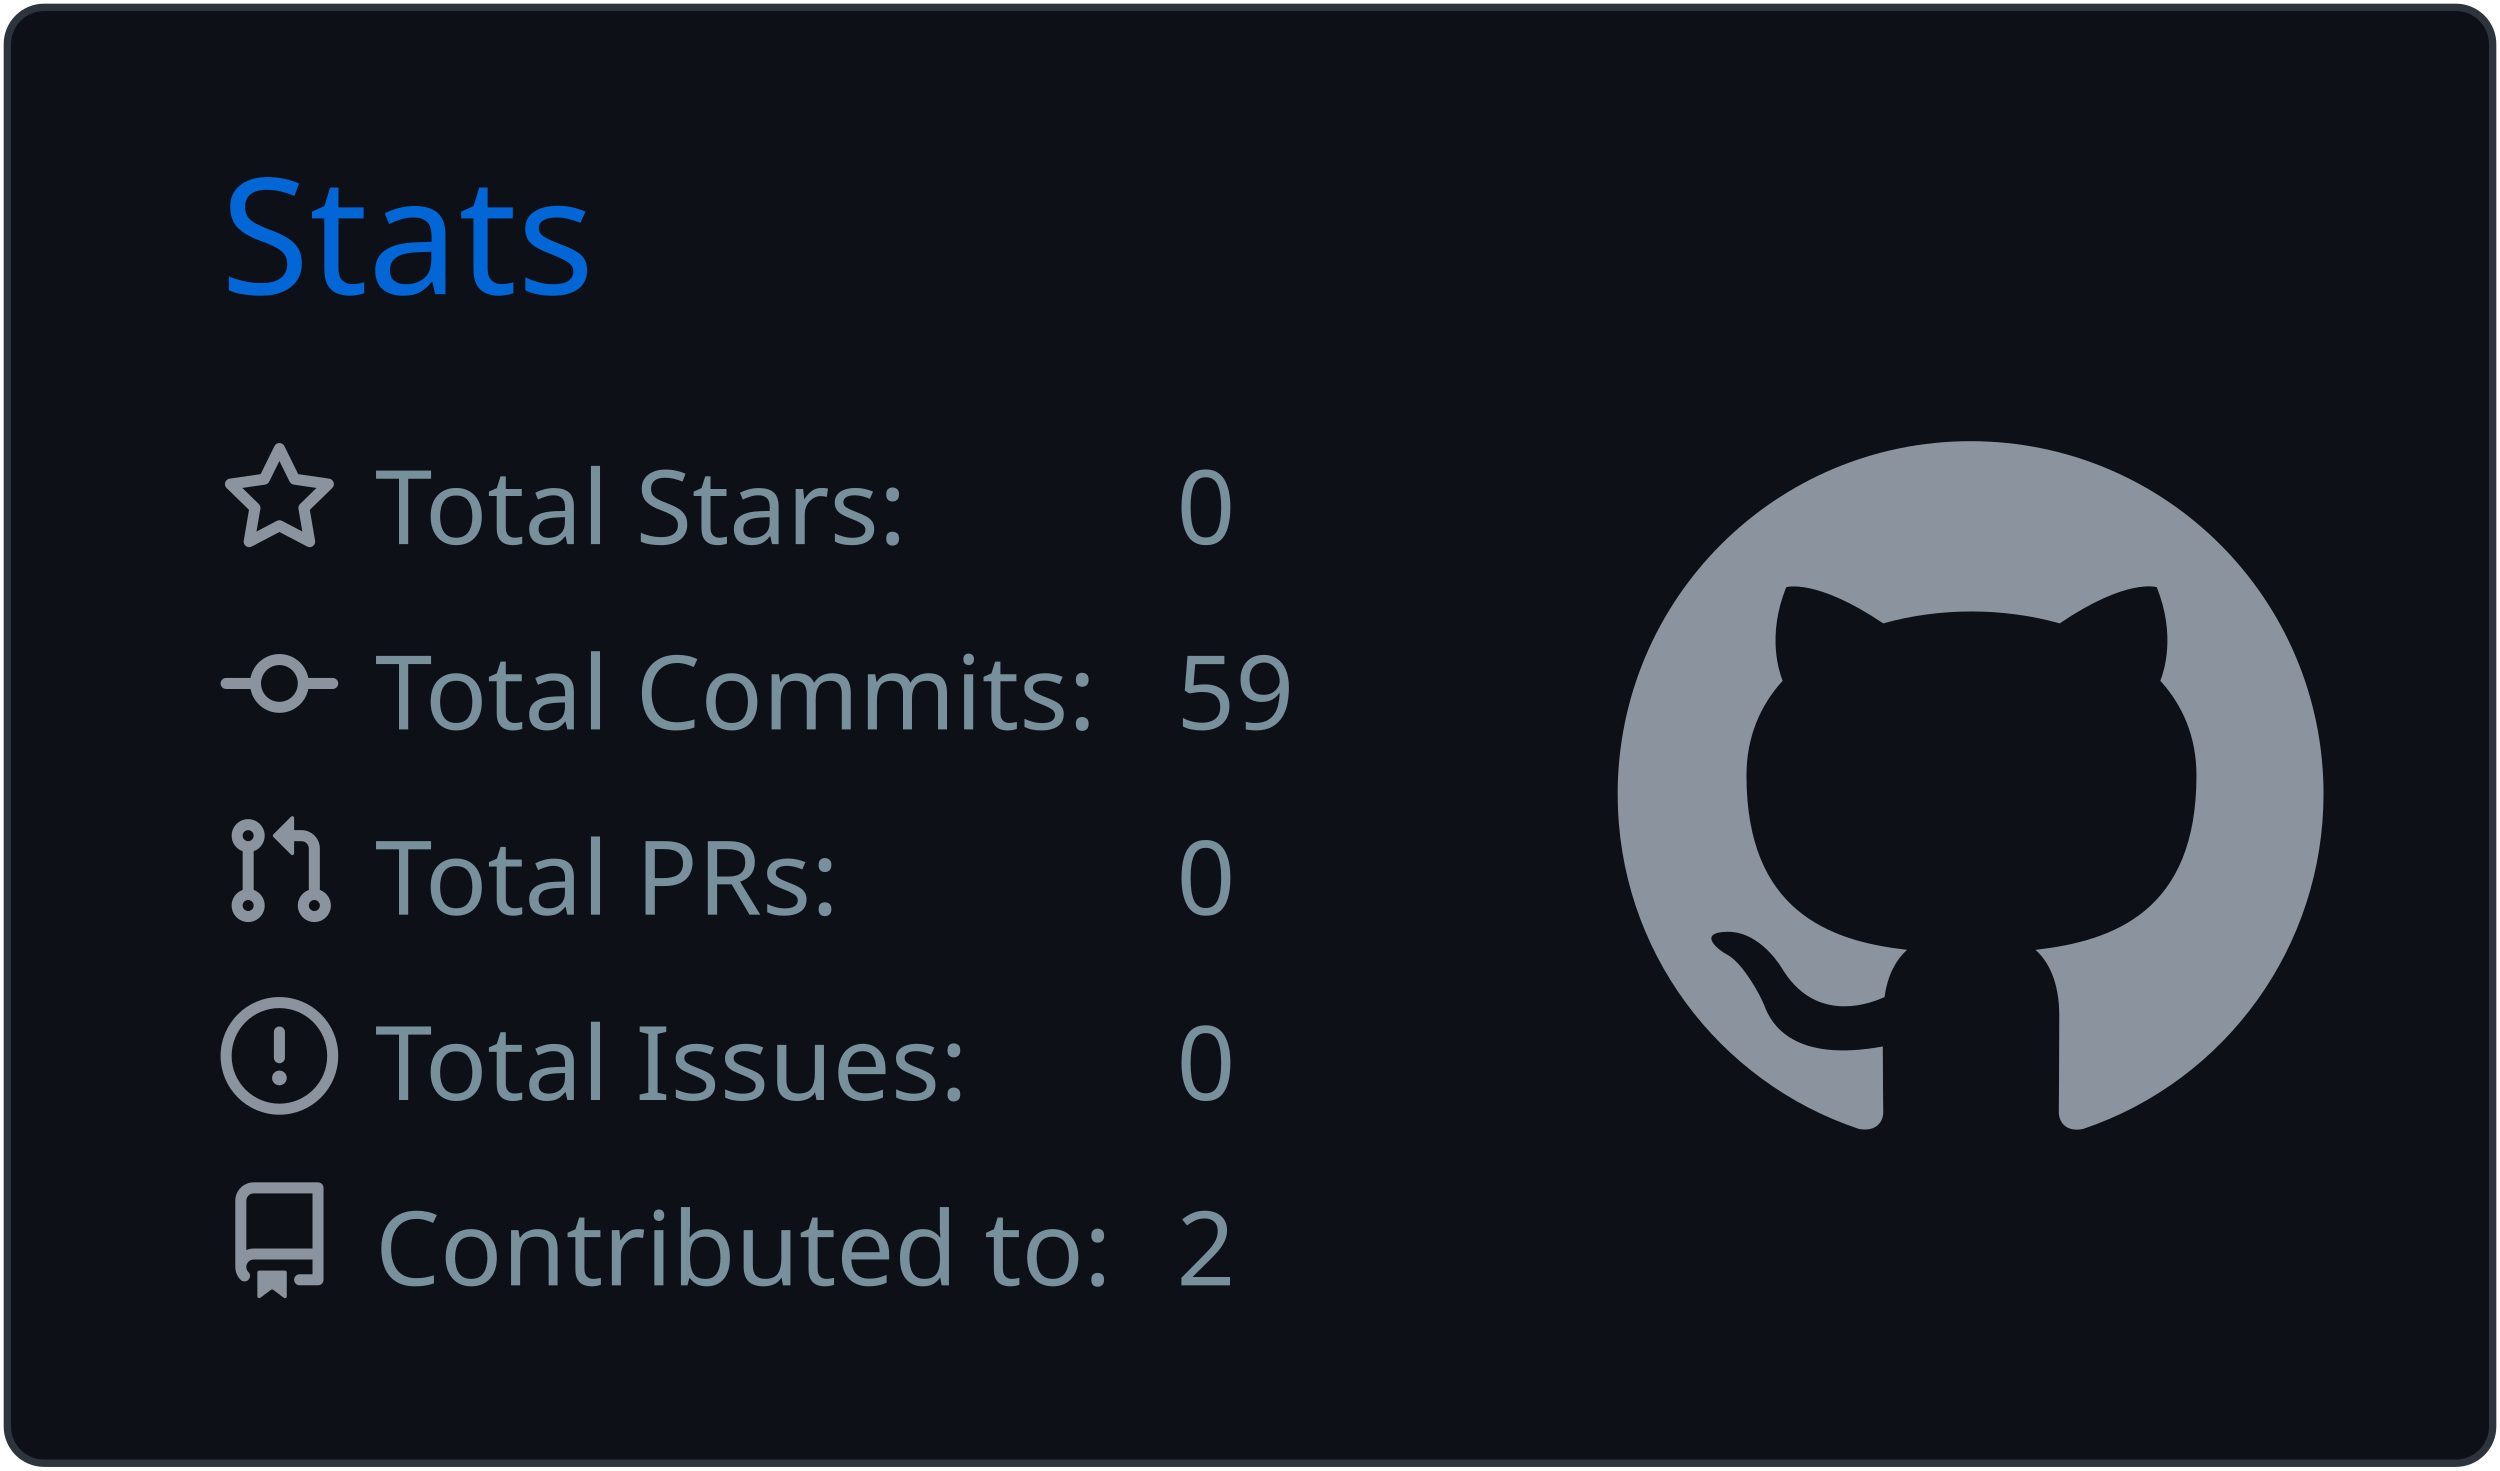
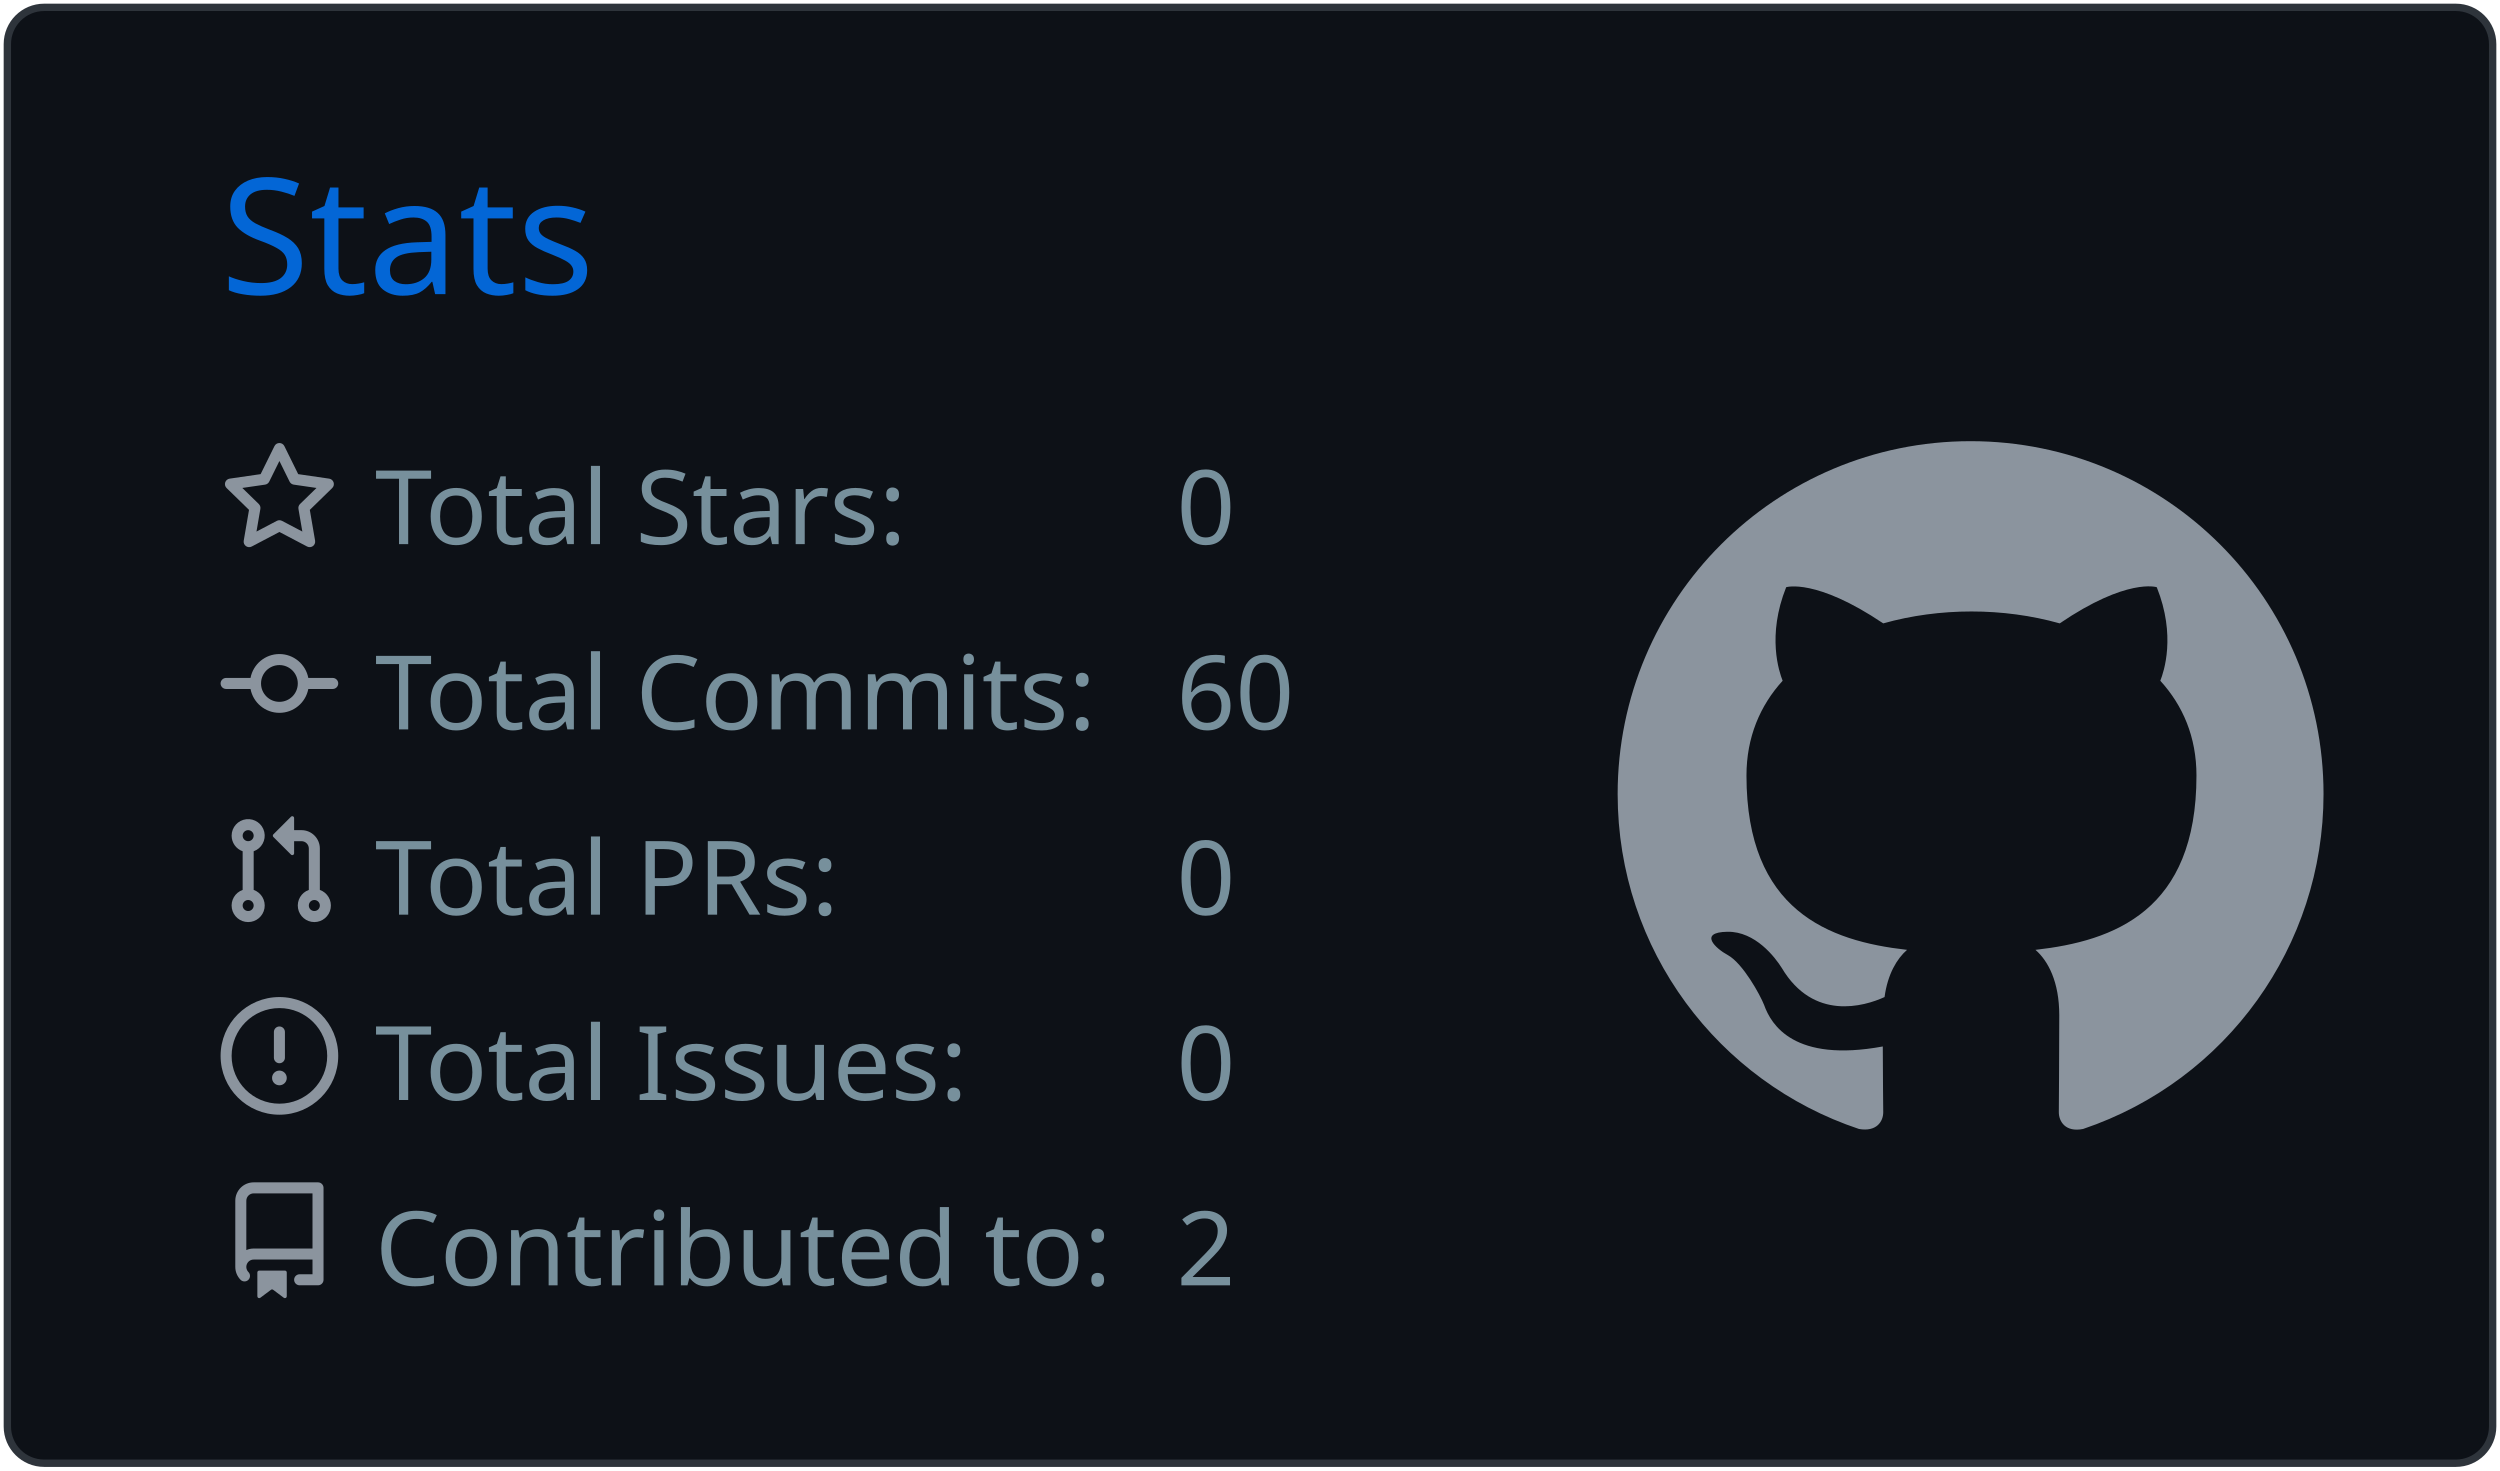
<svg xmlns="http://www.w3.org/2000/svg" width="340" height="200" viewBox="0 0 340 200">
  <style>* {
          font-family: 'Segoe UI', Ubuntu, "Helvetica Neue", Sans-Serif
        }</style>
  <g class="gpsc-root">
    <rect x="1" y="1" rx="5" ry="5" height="99%" width="99.412%" stroke="#2e343b" stroke-width="1" fill="#0d1117" stroke-opacity="1" />
    <text x="30" y="40" class="gpsc-item" style="--gpsc-i: 0; font-size: 22px; fill: #0366d6;">Stats</text>
    <g transform="translate(0,40)">
      <g transform="translate(30,20)">
        <g class="gpsc-item" style="--gpsc-i: 0;">
          <g transform="translate(0,0)" width="14" height="14" fill="#8b949e">
            <path fill-rule="evenodd" d="M8 .25a.75.75 0 01.673.418l1.882 3.815 4.21.612a.75.75 0 01.416 1.279l-3.046 2.97.719 4.192a.75.75 0 01-1.088.791L8 12.347l-3.766 1.98a.75.75 0 01-1.088-.79l.72-4.194L.818 6.374a.75.75 0 01.416-1.28l4.21-.611L7.327.668A.75.75 0 018 .25zm0 2.445L6.615 5.5a.75.75 0 01-.564.41l-3.097.45 2.24 2.184a.75.75 0 01.216.664l-.528 3.084 2.769-1.456a.75.75 0 01.698 0l2.77 1.456-.53-3.084a.75.75 0 01.216-.664l2.24-2.183-3.096-.45a.75.75 0 01-.564-.41L8 2.694v.001z" />
          </g>
        </g>
        <g class="gpsc-item" style="--gpsc-i: 1;">
          <g transform="translate(0,25.2)" width="14" height="14" fill="#8b949e">
            <path fill-rule="evenodd" d="M10.5 7.75a2.5 2.5 0 11-5 0 2.5 2.5 0 015 0zm1.43.75a4.002 4.002 0 01-7.86 0H.75a.75.75 0 110-1.5h3.32a4.001 4.001 0 017.86 0h3.32a.75.75 0 110 1.5h-3.32z" />
          </g>
        </g>
        <g class="gpsc-item" style="--gpsc-i: 2;">
          <g transform="translate(0,50.4)" width="14" height="14" fill="#8b949e">
            <path fill-rule="evenodd" d="M7.177 3.073L9.573.677A.25.25 0 0110 .854v4.792a.25.25 0 01-.427.177L7.177 3.427a.25.25 0 010-.354zM3.75 2.5a.75.75 0 100 1.5.75.75 0 000-1.5zm-2.25.75a2.25 2.25 0 113 2.122v5.256a2.251 2.251 0 11-1.5 0V5.372A2.25 2.25 0 011.5 3.25zM11 2.5h-1V4h1a1 1 0 011 1v5.628a2.251 2.251 0 101.5 0V5A2.5 2.5 0 0011 2.5zm1 10.25a.75.75 0 111.5 0 .75.75 0 01-1.5 0zM3.75 12a.75.75 0 100 1.5.75.75 0 000-1.5z" />
          </g>
        </g>
        <g class="gpsc-item" style="--gpsc-i: 3;">
          <g transform="translate(0,75.6)" width="14" height="14" fill="#8b949e">
            <path fill-rule="evenodd" d="M8 1.5a6.5 6.5 0 100 13 6.5 6.5 0 000-13zM0 8a8 8 0 1116 0A8 8 0 010 8zm9 3a1 1 0 11-2 0 1 1 0 012 0zm-.25-6.25a.75.75 0 00-1.5 0v3.5a.75.75 0 001.5 0v-3.5z" />
          </g>
        </g>
        <g class="gpsc-item" style="--gpsc-i: 4;">
          <g transform="translate(0,100.8)" width="14" height="14" fill="#8b949e">
            <path fill-rule="evenodd" d="M2 2.5A2.5 2.5 0 014.5 0h8.75a.75.75 0 01.75.75v12.5a.75.75 0 01-.75.75h-2.5a.75.75 0 110-1.5h1.75v-2h-8a1 1 0 00-.714 1.7.75.75 0 01-1.072 1.05A2.495 2.495 0 012 11.5v-9zm10.5-1V9h-8c-.356 0-.694.074-1 .208V2.5a1 1 0 011-1h8zM5 12.25v3.25a.25.25 0 00.4.2l1.45-1.087a.25.25 0 01.3 0L8.6 15.7a.25.25 0 00.4-.2v-3.25a.25.25 0 00-.25-.25h-3.5a.25.25 0 00-.25.25z" />
          </g>
        </g>
        <text x="21" y="14" class="gpsc-item" style="--gpsc-i: 0; fill: #77909c; font-size: 14px;">Total Stars:</text>
        <text x="21" y="39.2" class="gpsc-item" style="--gpsc-i: 1; fill: #77909c; font-size: 14px;">Total Commits:</text>
        <text x="21" y="64.4" class="gpsc-item" style="--gpsc-i: 2; fill: #77909c; font-size: 14px;">Total PRs:</text>
        <text x="21" y="89.6" class="gpsc-item" style="--gpsc-i: 3; fill: #77909c; font-size: 14px;">Total Issues:</text>
        <text x="21" y="114.8" class="gpsc-item" style="--gpsc-i: 4; fill: #77909c; font-size: 14px;">Contributed to:</text>
        <text x="130" y="14" class="gpsc-item" style="--gpsc-i: 0; fill: #77909c; font-size: 14px;">0</text>
-         <text x="130" y="39.2" class="gpsc-item" style="--gpsc-i: 1; fill: #77909c; font-size: 14px;">59</text>
+         <text x="130" y="39.2" class="gpsc-item" style="--gpsc-i: 1; fill: #77909c; font-size: 14px;">60</text>
        <text x="130" y="64.4" class="gpsc-item" style="--gpsc-i: 2; fill: #77909c; font-size: 14px;">0</text>
        <text x="130" y="89.6" class="gpsc-item" style="--gpsc-i: 3; fill: #77909c; font-size: 14px;">0</text>
        <text x="130" y="114.8" class="gpsc-item" style="--gpsc-i: 4; fill: #77909c; font-size: 14px;">2</text>
      </g>
      <g transform="translate(220,20)">
        <g transform="scale(6)" style="fill: #8b949e;">
          <path fill-rule="evenodd" d="M8 0C3.58 0 0 3.58 0 8c0 3.54 2.29 6.53 5.47 7.59.4.07.55-.17.55-.38 0-.19-.01-.82-.01-1.49-2.01.37-2.53-.49-2.69-.94-.09-.23-.48-.94-.82-1.13-.28-.15-.68-.52-.01-.53.63-.01 1.08.58 1.23.82.72 1.21 1.87.87 2.33.66.07-.52.28-.87.51-1.07-1.78-.2-3.64-.89-3.64-3.95 0-.87.31-1.59.82-2.15-.08-.2-.36-1.02.08-2.12 0 0 .67-.21 2.2.82.64-.18 1.32-.27 2-.27.68 0 1.36.09 2 .27 1.53-1.04 2.2-.82 2.2-.82.44 1.1.16 1.92.08 2.12.51.56.82 1.27.82 2.15 0 3.07-1.87 3.75-3.65 3.95.29.25.54.73.54 1.48 0 1.07-.01 1.93-.01 2.2 0 .21.15.46.55.38A8.013 8.013 0 0016 8c0-4.42-3.58-8-8-8z" />
        </g>
      </g>
    </g>
  </g>
</svg>
